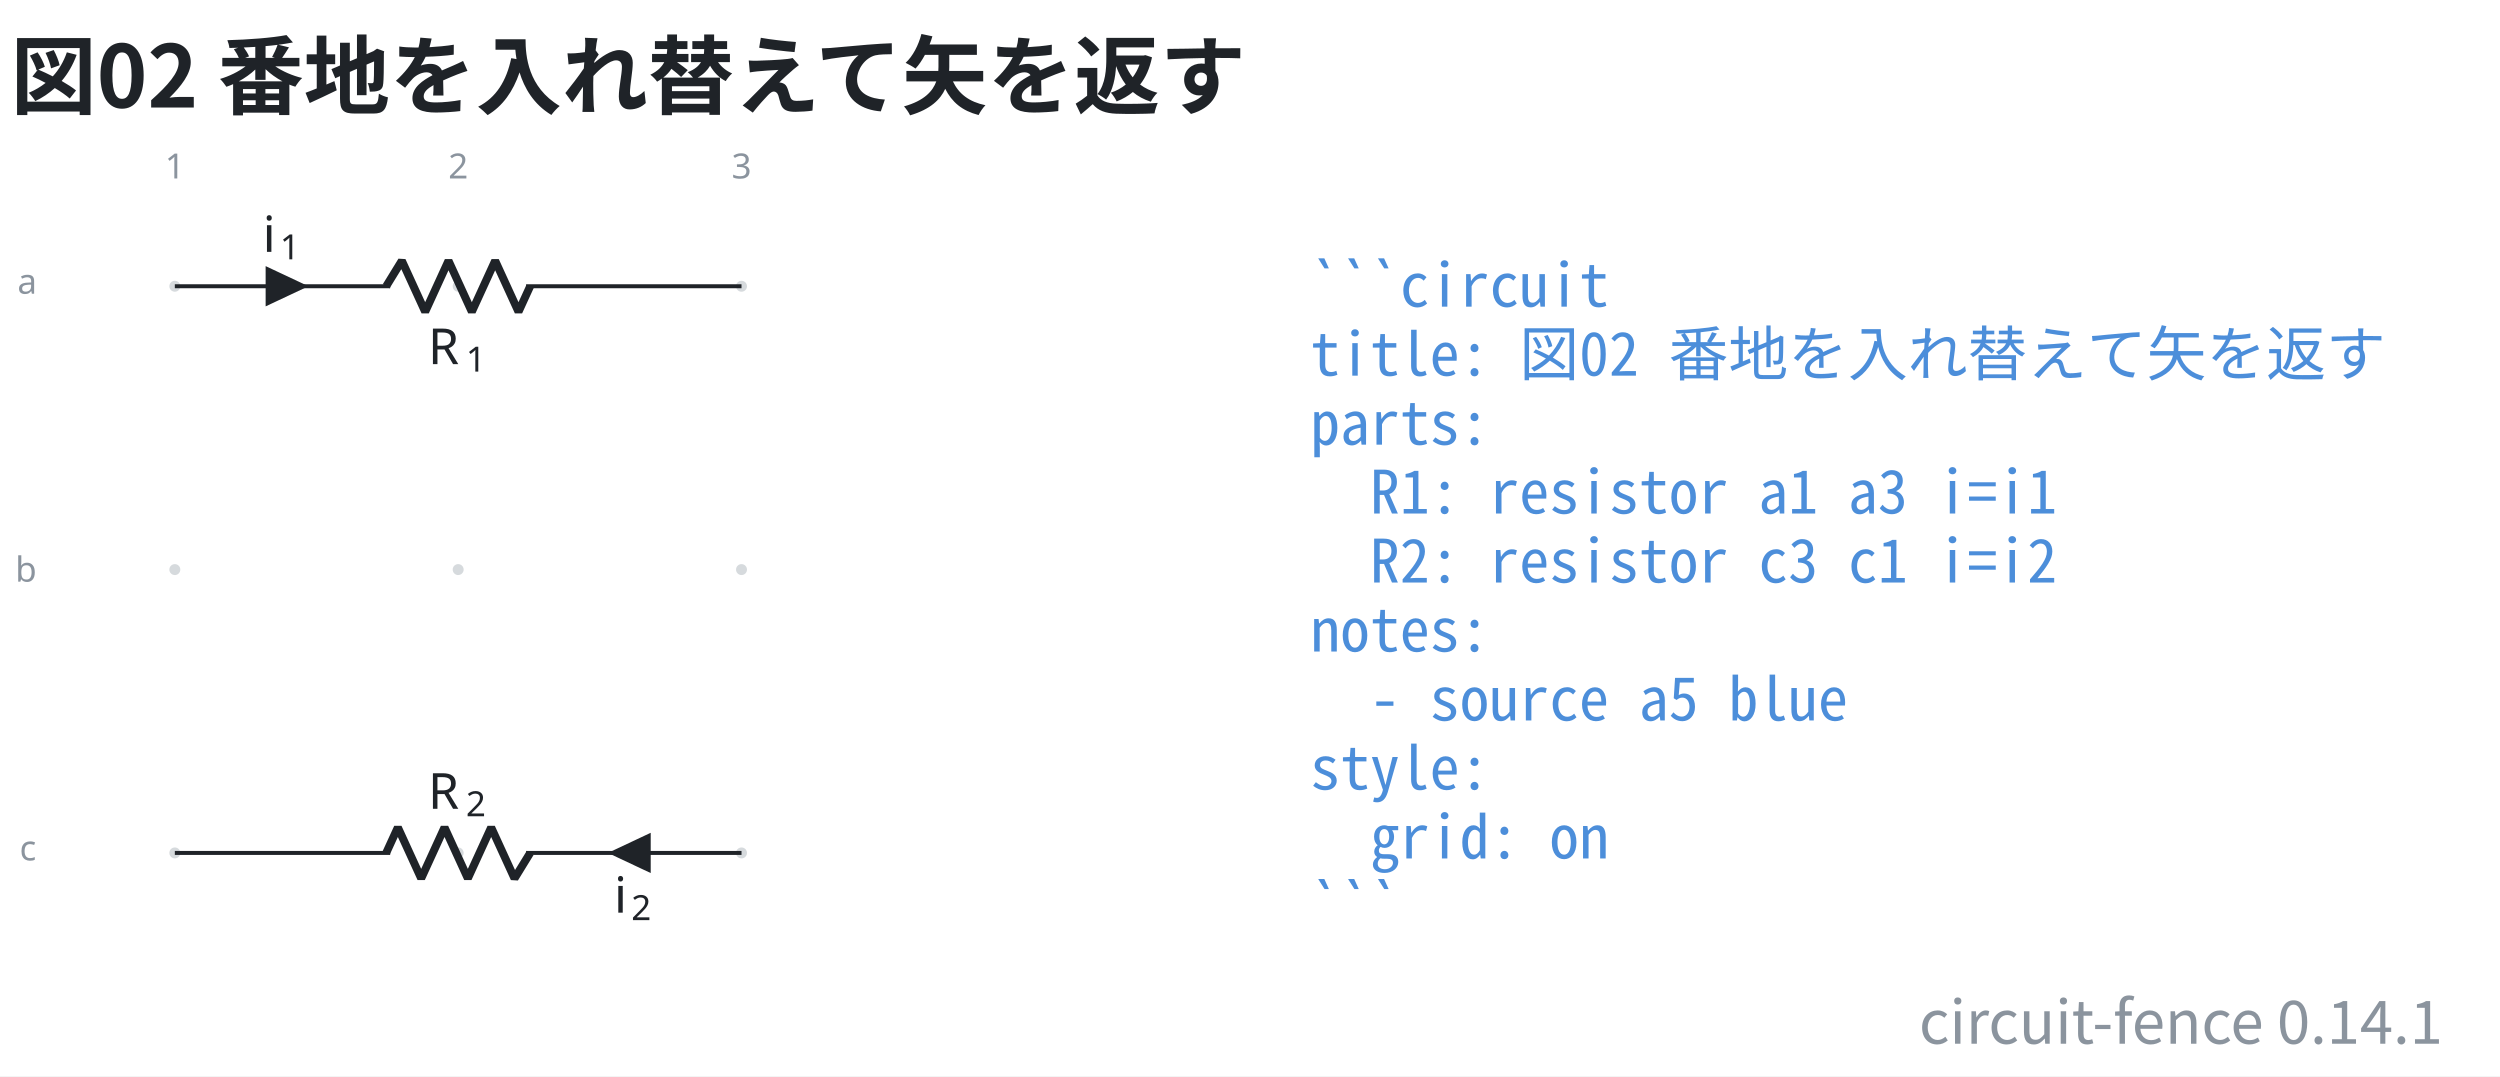
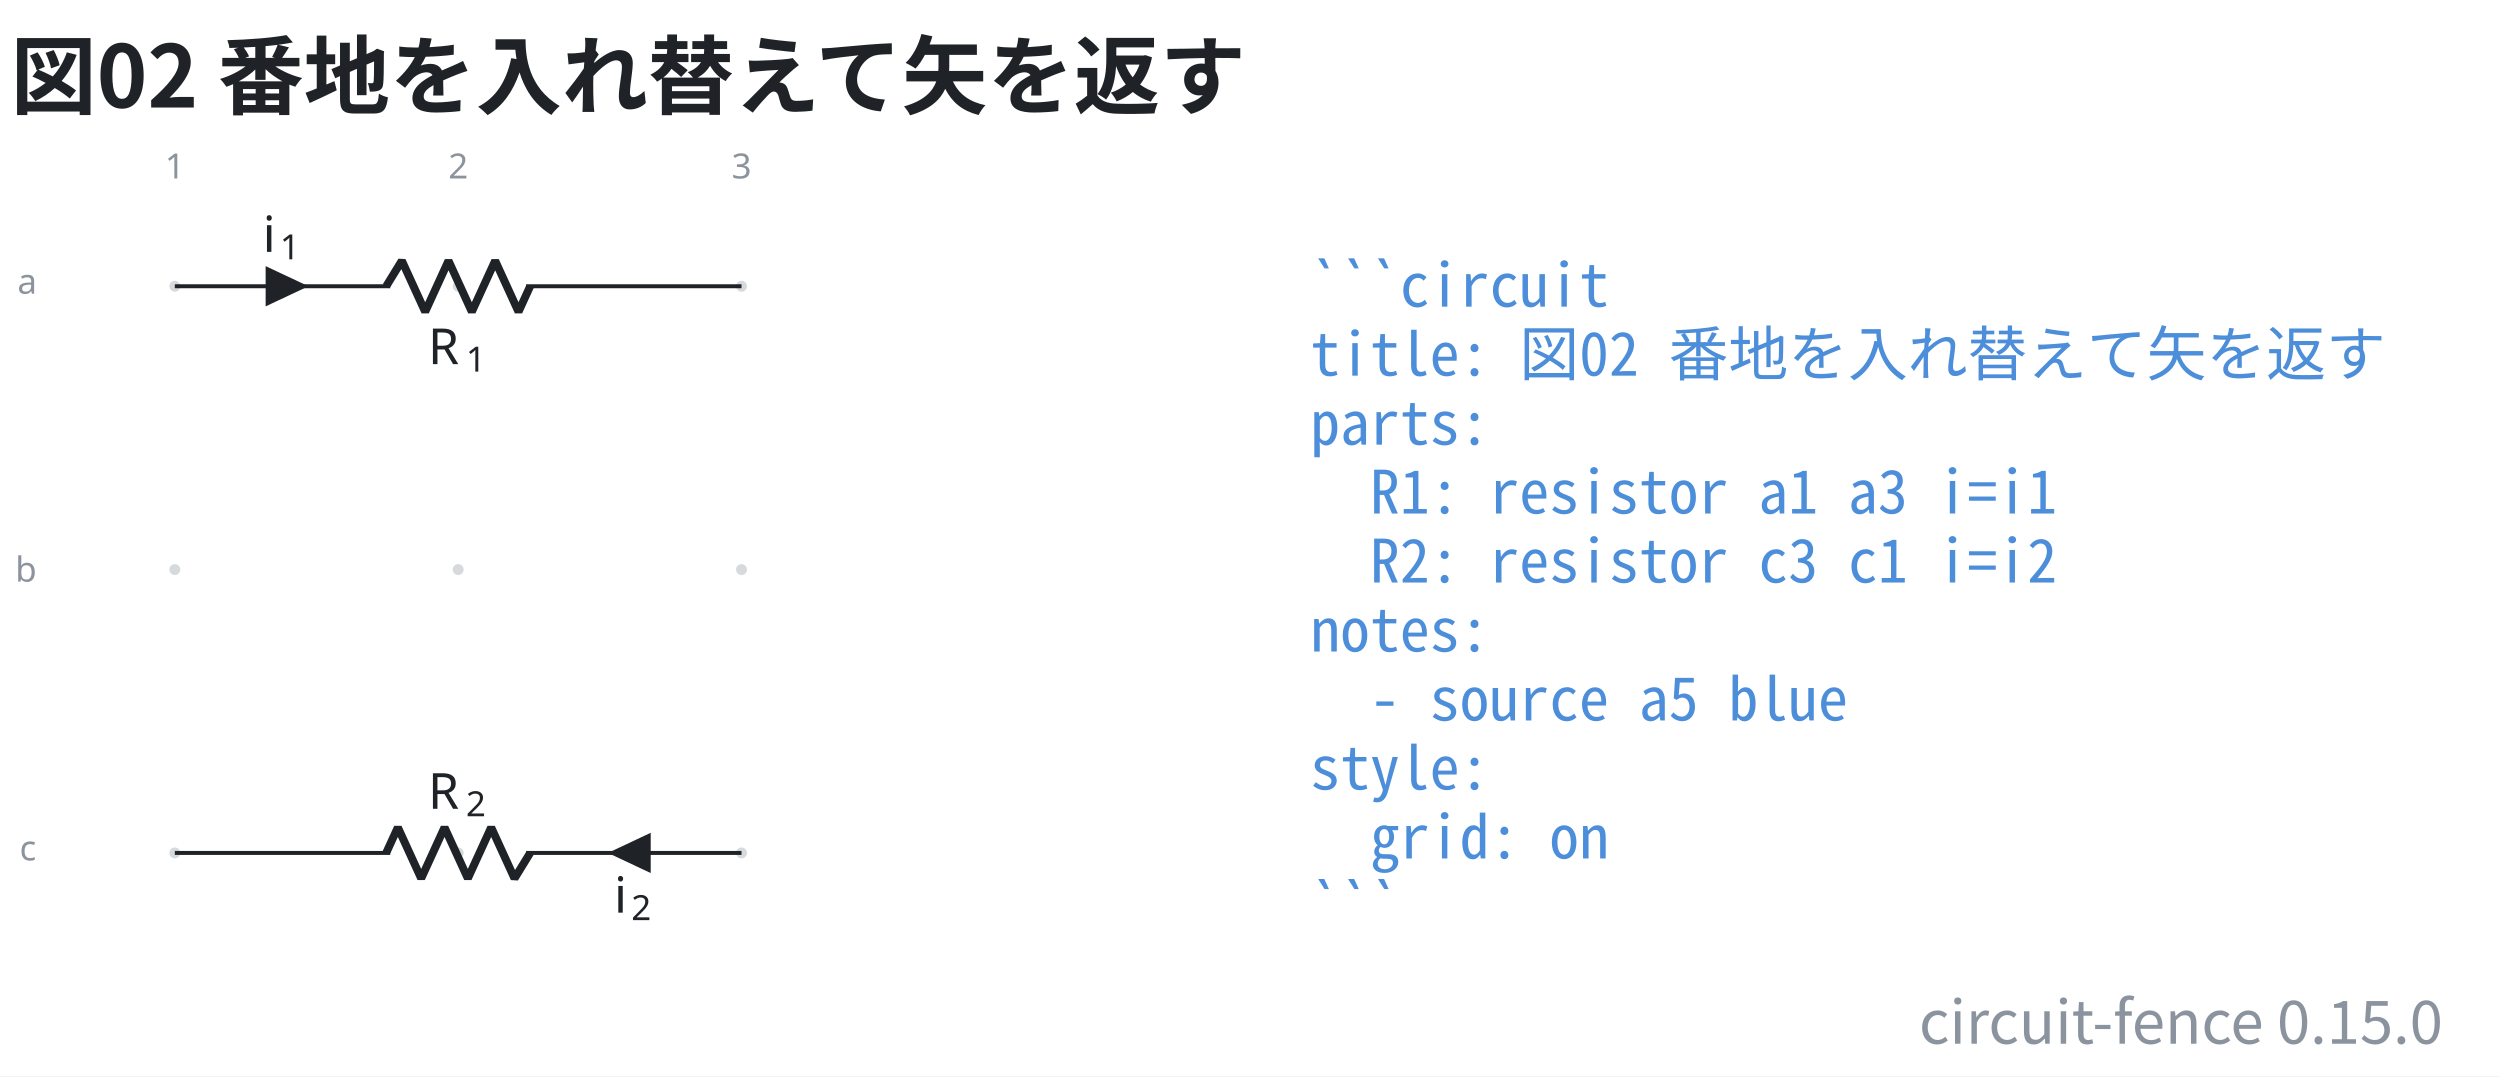
- <svg xmlns="http://www.w3.org/2000/svg" data-figure-paper="#ffffff" data-circuit-fence="0.14.1" fill="#1f2328" width="669.458" height="288.207" viewBox="-72 -72 502.093 216.155">
+ <svg xmlns="http://www.w3.org/2000/svg" data-figure-paper="#ffffff" data-circuit-fence="0.15.0" fill="#1f2328" width="669.458" height="288.207" viewBox="-72 -72 502.093 216.155">
  <rect x="-72" y="-72" width="502.093" height="216.155" fill="#ffffff" />
  <g stroke="#1f2328" stroke-miterlimit="10" stroke-width=".8">
    <path fill="#8b949e" fill-opacity=".35" stroke="none" stroke-opacity=".35" d="M-35.787-14.511a1.1 1.1 0 1 0-2.2 0 1.1 1.1 0 0 0 2.2 0M-35.787 42.394a1.1 1.1 0 1 0-2.2 0 1.1 1.1 0 0 0 2.2 0M-35.787 99.3a1.1 1.1 0 1 0-2.2 0 1.1 1.1 0 0 0 2.2 0M21.118-14.511a1.1 1.1 0 1 0-2.2 0 1.1 1.1 0 0 0 2.2 0M21.118 42.394a1.1 1.1 0 1 0-2.2 0 1.1 1.1 0 0 0 2.2 0M21.118 99.3a1.1 1.1 0 1 0-2.2 0 1.1 1.1 0 0 0 2.2 0M78.024-14.511a1.1 1.1 0 1 0-2.2 0 1.1 1.1 0 0 0 2.2 0M78.024 42.394a1.1 1.1 0 1 0-2.2 0 1.1 1.1 0 0 0 2.2 0M78.024 99.3a1.1 1.1 0 1 0-2.2 0 1.1 1.1 0 0 0 2.2 0m-1.1 0" />
    <g fill="#8b949e" stroke="#8b949e">
      <text x="-36.887" y="-14.511" fill="#8b949e" stroke="none" font-family="cmr7" font-size="7" transform="translate(-1.993 -21.645)">1</text>
    </g>
    <g fill="#8b949e" stroke="#8b949e">
      <text x="-36.887" y="-14.511" fill="#8b949e" stroke="none" font-family="cmr7" font-size="7" transform="translate(54.912 -21.645)">2</text>
    </g>
    <g fill="#8b949e" stroke="#8b949e">
      <text x="-36.887" y="-14.511" fill="#8b949e" stroke="none" font-family="cmr7" font-size="7" transform="translate(111.818 -21.645)">3</text>
    </g>
    <g fill="#8b949e" stroke="#8b949e">
      <text x="-36.887" y="-14.511" fill="#8b949e" stroke="none" font-family="cmr7" font-size="7" transform="translate(-31.62 1.507)">a</text>
    </g>
    <g fill="#8b949e" stroke="#8b949e">
      <text x="-36.887" y="-14.511" fill="#8b949e" stroke="none" font-family="cmr7" font-size="7" transform="translate(-32.05 59.336)">b</text>
    </g>
    <g fill="#8b949e" stroke="#8b949e">
      <text x="-36.887" y="-14.511" fill="#8b949e" stroke="none" font-family="cmr7" font-size="7" transform="translate(-31.189 115.318)">c</text>
    </g>
    <path fill="none" d="M-36.887-14.511h.4m-.4 0H6.36m27.315 0h43.248m-113.811 0H6.36m70.163 0h.4" />
    <g stroke-linejoin="bevel" stroke-width="1.6">
      <path fill="none" d="m5.561-14.511 3.143-5.122L13.39-9.39l4.685-10.243L22.761-9.39l4.686-10.243L32.133-9.39l2.343-5.121" />
    </g>
    <g stroke="none">
      <text x="-36.887" y="-14.511" font-family="cmmi10" font-size="10" transform="translate(50.866 15.648)">R</text>
      <text x="-29.294" y="-13.011" font-family="cmr7" font-size="7" transform="translate(50.866 15.648)">1</text>
    </g>
    <path d="M-18.25-14.511v3.414l7.255-3.414-7.256-3.415v3.415" />
    <g stroke="none">
      <text x="-36.887" y="-14.511" font-family="cmmi10" font-size="10" transform="translate(17.658 -6.9)">i</text>
      <text x="-33.442" y="-13.011" font-family="cmr7" font-size="7" transform="translate(17.658 -6.9)">1</text>
    </g>
    <path fill="none" d="M76.924 99.3h-.4m.4 0H33.676m-27.315 0h-43.248m113.811 0H33.676m-70.163 0h-.4" />
    <g stroke-linejoin="bevel" stroke-width="1.6">
      <path fill="none" d="m34.476 99.3-3.143 5.121-4.686-10.243-4.686 10.243-4.686-10.243-4.685 10.243-4.686-10.243L5.561 99.3" />
    </g>
    <g stroke="none">
      <text x="-36.887" y="-14.511" font-family="cmmi10" font-size="10" transform="translate(50.866 104.948)">R</text>
      <text x="-29.294" y="-13.011" font-family="cmr7" font-size="7" transform="translate(50.866 104.948)">2</text>
    </g>
    <path d="M58.287 99.3v-3.415L51.032 99.3l7.255 3.414V99.3" />
    <g stroke="none">
      <text x="-36.887" y="-14.511" font-family="cmmi10" font-size="10" transform="translate(88.221 125.806)">i</text>
      <text x="-33.442" y="-13.011" font-family="cmr7" font-size="7" transform="translate(88.221 125.806)">2</text>
    </g>
    <g>
      <text x="-36.887" y="-14.511" fill="#4c8eda" stroke="none" font-family="'Noto Sans Mono CJK JP',ui-monospace,'SFMono-Regular',Consolas,'Liberation Mono',monospace" font-size="12" transform="translate(228.022 4.1)" xml:space="preserve">```circuit</text>
    </g>
    <g>
      <text x="-36.887" y="-14.511" fill="#4c8eda" stroke="none" font-family="'Noto Sans Mono CJK JP',ui-monospace,'SFMono-Regular',Consolas,'Liberation Mono',monospace" font-size="12" transform="translate(228.022 17.956)" xml:space="preserve">title: 図02 番地を入れ替えて矢を返す</text>
    </g>
    <g>
      <text x="-36.887" y="-14.511" fill="#4c8eda" stroke="none" font-family="'Noto Sans Mono CJK JP',ui-monospace,'SFMono-Regular',Consolas,'Liberation Mono',monospace" font-size="12" transform="translate(228.022 31.813)" xml:space="preserve">parts:</text>
    </g>
    <g>
      <text x="-36.887" y="-14.511" fill="#4c8eda" stroke="none" font-family="'Noto Sans Mono CJK JP',ui-monospace,'SFMono-Regular',Consolas,'Liberation Mono',monospace" font-size="12" transform="translate(228.022 45.641)" xml:space="preserve">  R1: resistor a1 a3 i=i1</text>
    </g>
    <g>
      <text x="-36.887" y="-14.511" fill="#4c8eda" stroke="none" font-family="'Noto Sans Mono CJK JP',ui-monospace,'SFMono-Regular',Consolas,'Liberation Mono',monospace" font-size="12" transform="translate(228.022 59.498)" xml:space="preserve">  R2: resistor c3 c1 i=i2</text>
    </g>
    <g>
      <text x="-36.887" y="-14.511" fill="#4c8eda" stroke="none" font-family="'Noto Sans Mono CJK JP',ui-monospace,'SFMono-Regular',Consolas,'Liberation Mono',monospace" font-size="12" transform="translate(228.022 73.354)" xml:space="preserve">notes:</text>
    </g>
    <g>
      <text x="-36.887" y="-14.511" fill="#4c8eda" stroke="none" font-family="'Noto Sans Mono CJK JP',ui-monospace,'SFMono-Regular',Consolas,'Liberation Mono',monospace" font-size="12" transform="translate(228.022 87.21)" xml:space="preserve">  - source a5 blue</text>
    </g>
    <g>
      <text x="-36.887" y="-14.511" fill="#4c8eda" stroke="none" font-family="'Noto Sans Mono CJK JP',ui-monospace,'SFMono-Regular',Consolas,'Liberation Mono',monospace" font-size="12" transform="translate(228.022 101.067)" xml:space="preserve">style:</text>
    </g>
    <g>
      <text x="-36.887" y="-14.511" fill="#4c8eda" stroke="none" font-family="'Noto Sans Mono CJK JP',ui-monospace,'SFMono-Regular',Consolas,'Liberation Mono',monospace" font-size="12" transform="translate(228.022 114.924)" xml:space="preserve">  grid: on</text>
    </g>
    <g>
      <text x="-36.887" y="-14.511" fill="#4c8eda" stroke="none" font-family="'Noto Sans Mono CJK JP',ui-monospace,'SFMono-Regular',Consolas,'Liberation Mono',monospace" font-size="12" transform="translate(228.022 128.751)" xml:space="preserve">```</text>
    </g>
    <g>
      <text x="-36.887" y="-14.511" fill="#1f2328" stroke="none" font-family="'Noto Sans CJK JP','Noto Sans JP','Hiragino Sans','Yu Gothic',sans-serif" font-size="17.28" transform="translate(-32.983 -35.889)" font-weight="bold">図02 番地を入れ替えて矢を返す</text>
    </g>
    <g>
-       <text x="-36.887" y="-14.511" fill="#8b949e" stroke="none" font-family="'Noto Sans CJK JP','Noto Sans JP','Hiragino Sans','Yu Gothic',sans-serif" font-size="12" transform="translate(455.502 152.124)" text-anchor="end">circuit-fence 0.14.1</text>
+       <text x="-36.887" y="-14.511" fill="#8b949e" stroke="none" font-family="'Noto Sans CJK JP','Noto Sans JP','Hiragino Sans','Yu Gothic',sans-serif" font-size="12" transform="translate(455.502 152.124)" text-anchor="end">circuit-fence 0.15.0</text>
    </g>
  </g>
</svg>
